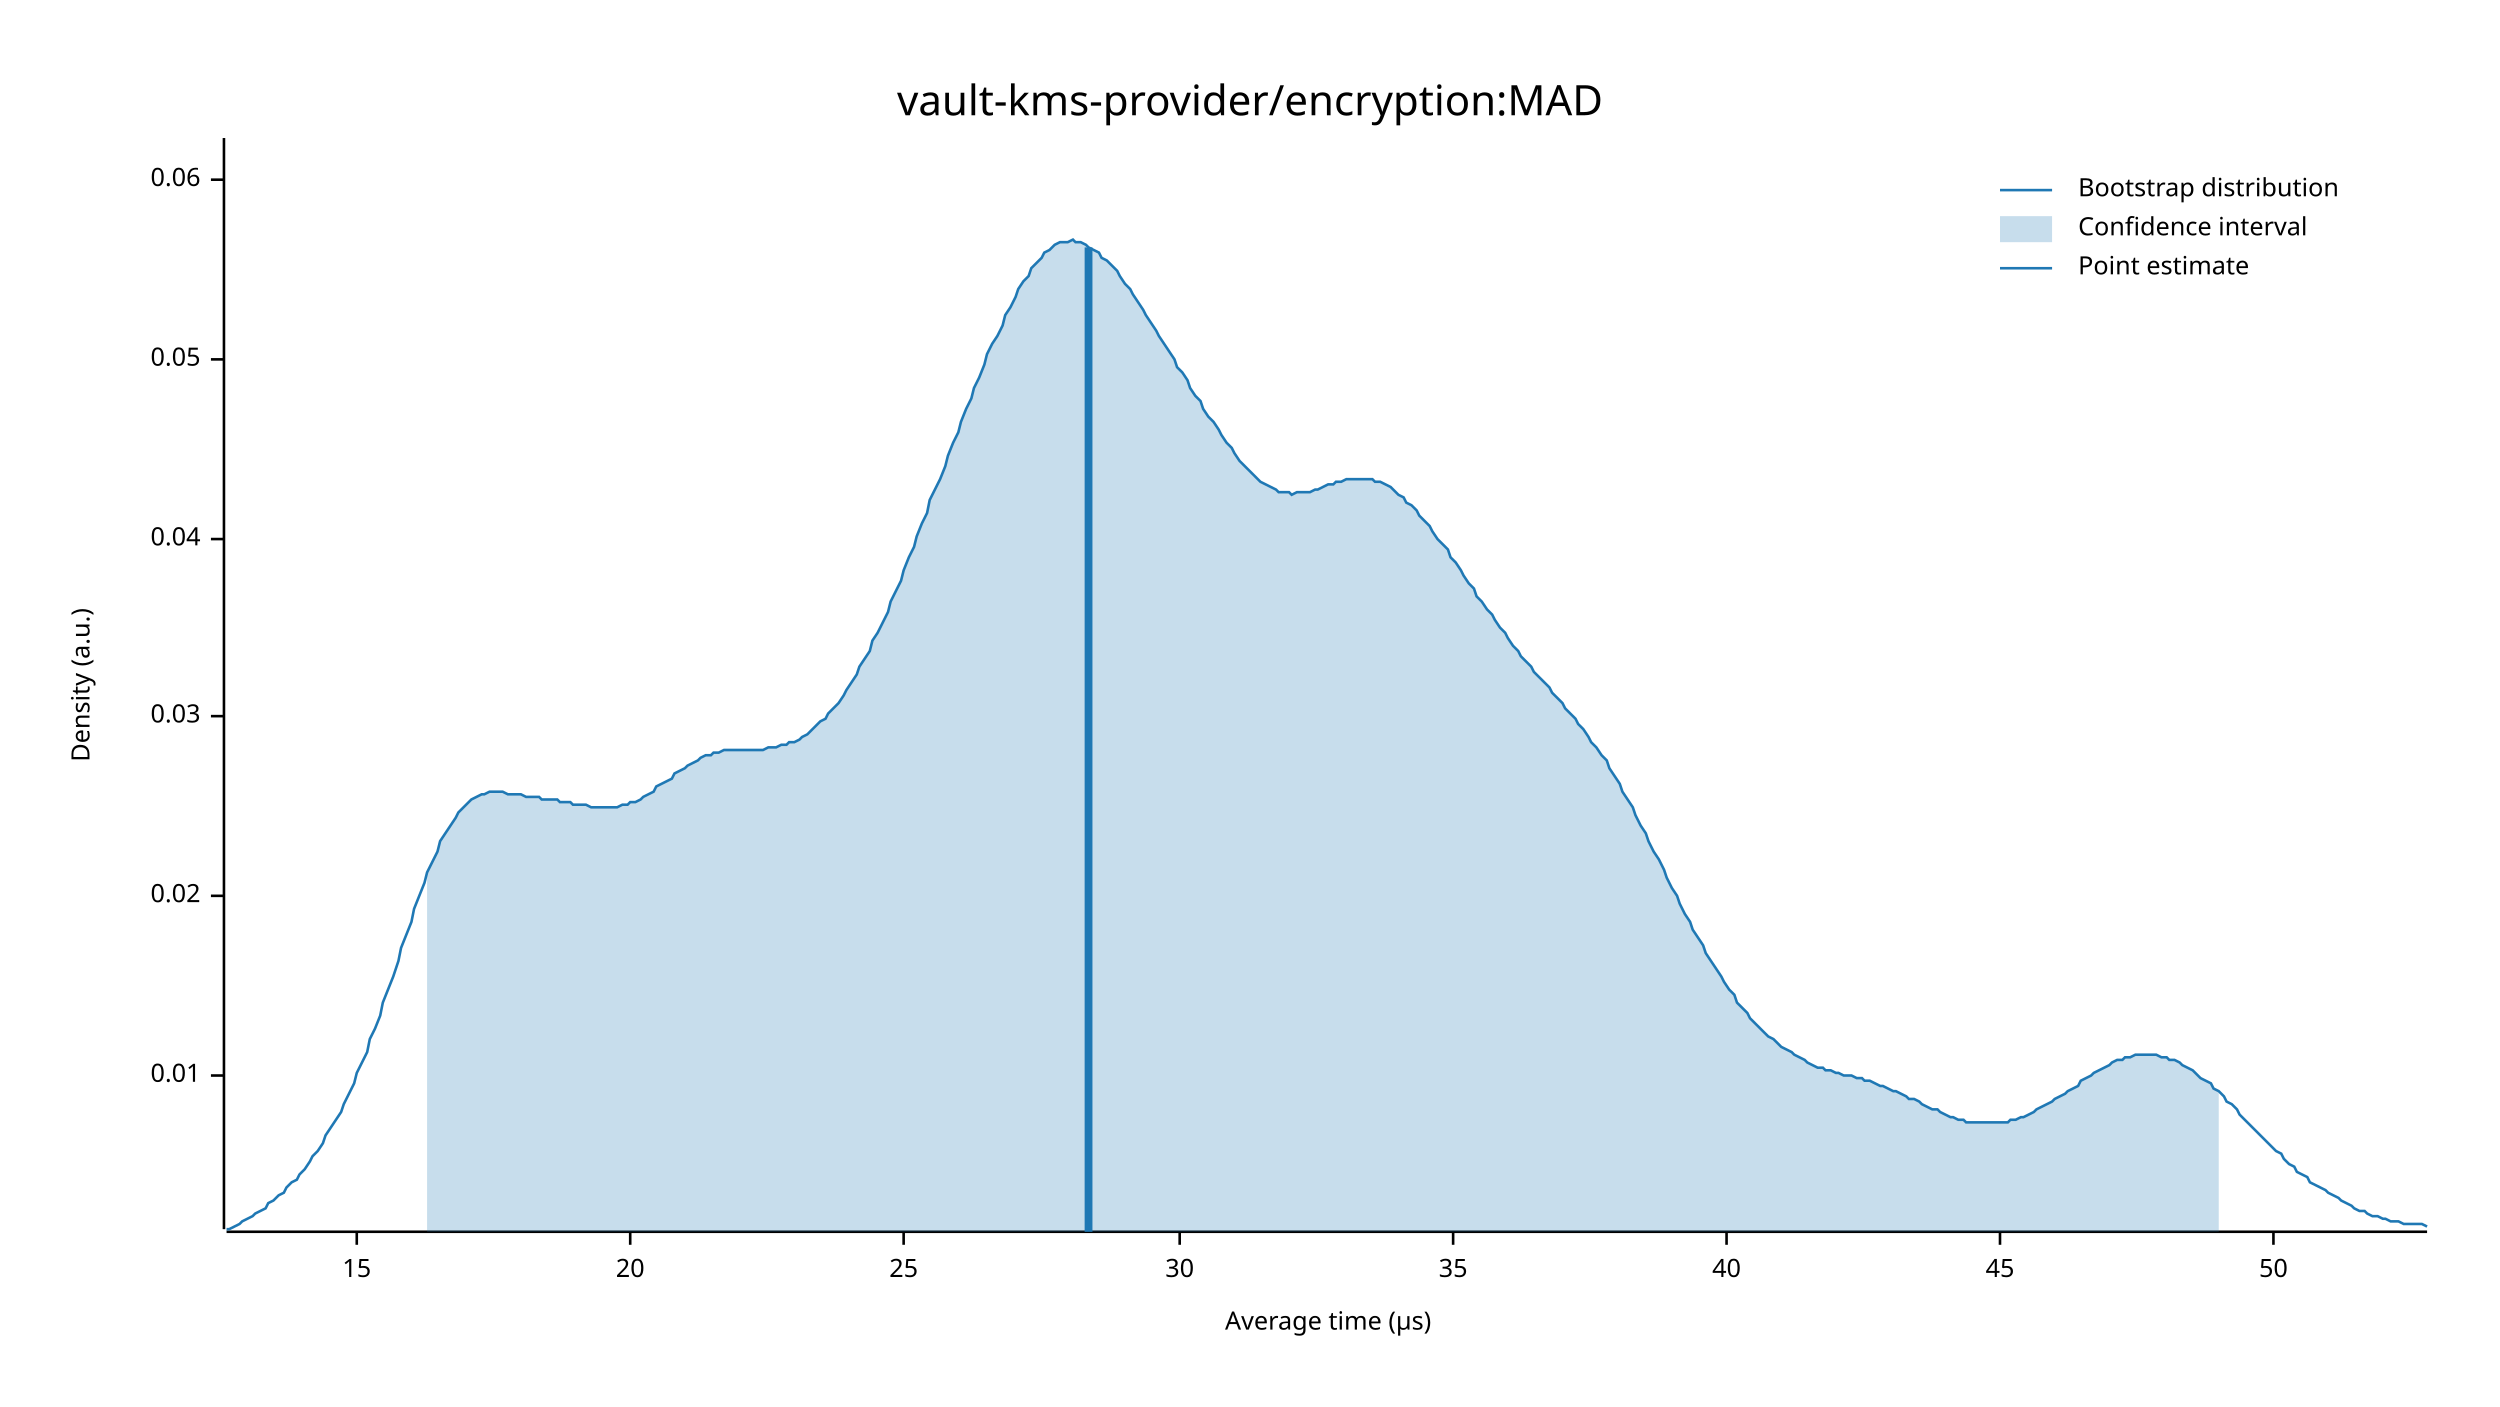
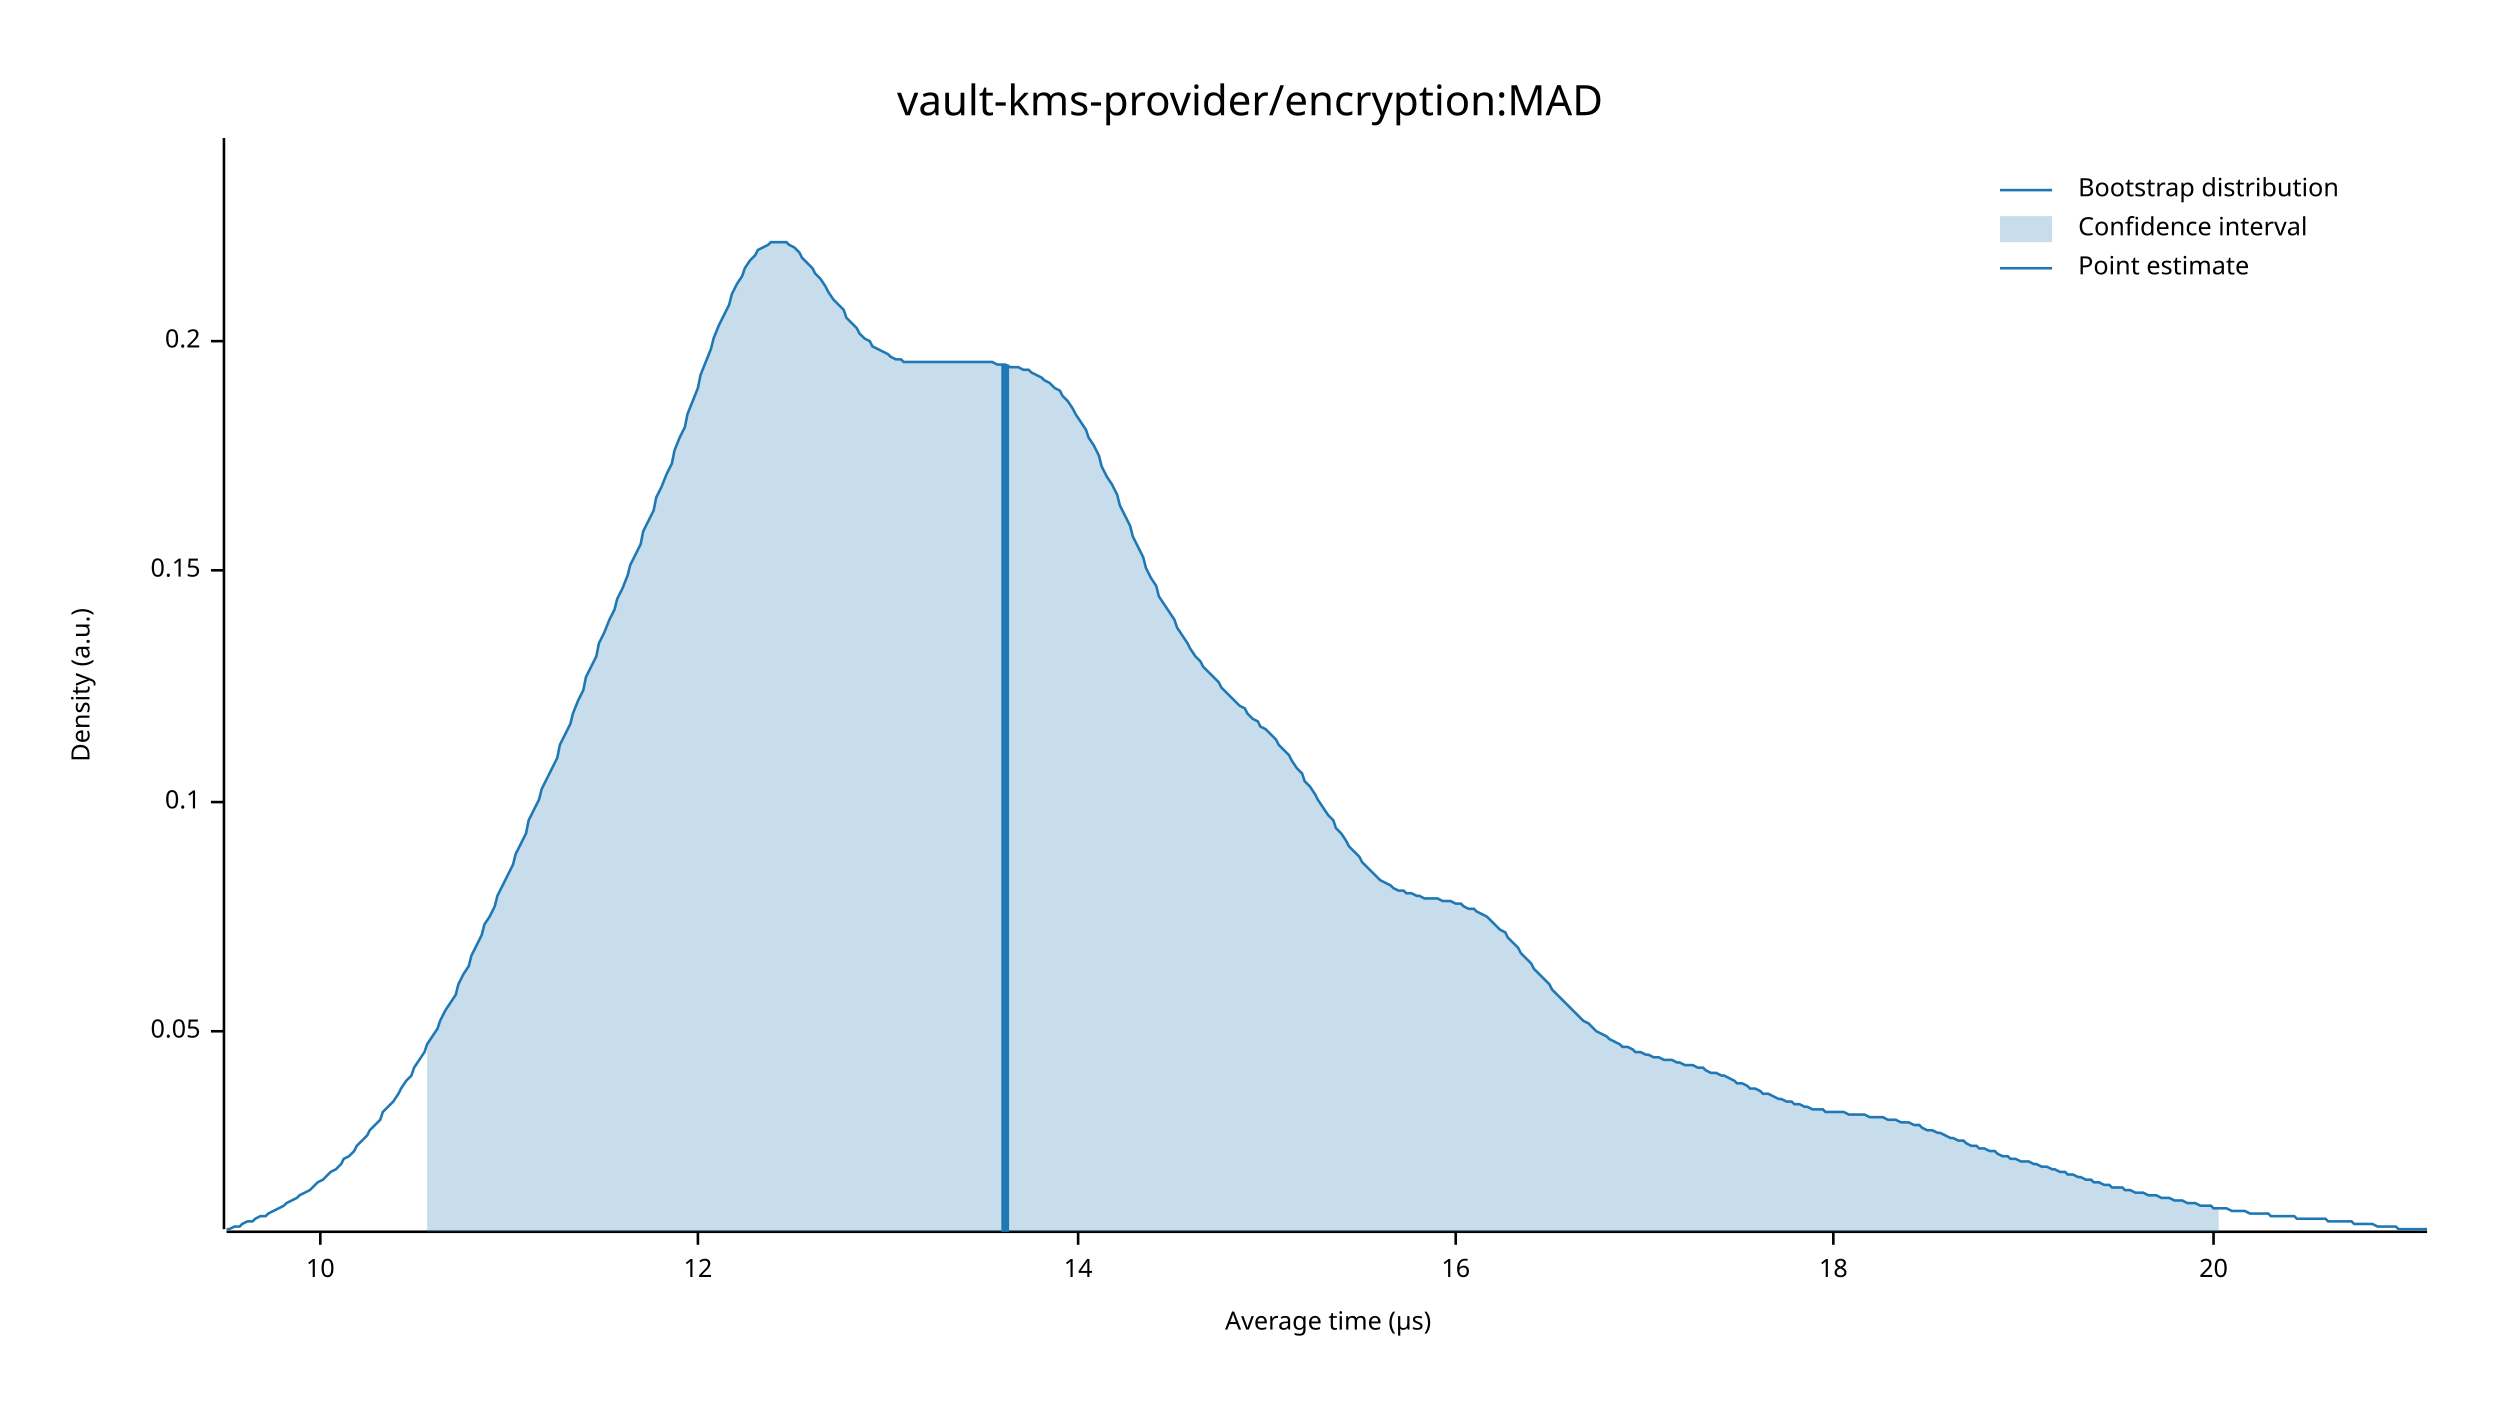
<svg xmlns="http://www.w3.org/2000/svg" width="960" height="540" viewBox="0 0 960 540">
  <text x="480" y="32" dy="0.76em" text-anchor="middle" font-family="sans-serif" font-size="16.129" opacity="1" fill="#000000">
vault-kms-provider/encryption:MAD
</text>
  <text x="27" y="263" dy="0.76em" text-anchor="middle" font-family="sans-serif" font-size="9.677" opacity="1" fill="#000000" transform="rotate(270, 27, 263)">
Density (a.u.)
</text>
  <text x="510" y="513" dy="-0.5ex" text-anchor="middle" font-family="sans-serif" font-size="9.677" opacity="1" fill="#000000">
Average time (µs)
</text>
  <polyline fill="none" opacity="1" stroke="#000000" stroke-width="1" points="86,53 86,472 " />
-   <text x="77" y="413" dy="0.5ex" text-anchor="end" font-family="sans-serif" font-size="9.677" opacity="1" fill="#000000">
- 0.01
- </text>
-   <polyline fill="none" opacity="1" stroke="#000000" stroke-width="1" points="81,413 86,413 " />
-   <text x="77" y="344" dy="0.5ex" text-anchor="end" font-family="sans-serif" font-size="9.677" opacity="1" fill="#000000">
- 0.02
- </text>
-   <polyline fill="none" opacity="1" stroke="#000000" stroke-width="1" points="81,344 86,344 " />
-   <text x="77" y="275" dy="0.5ex" text-anchor="end" font-family="sans-serif" font-size="9.677" opacity="1" fill="#000000">
- 0.03
- </text>
-   <polyline fill="none" opacity="1" stroke="#000000" stroke-width="1" points="81,275 86,275 " />
-   <text x="77" y="207" dy="0.5ex" text-anchor="end" font-family="sans-serif" font-size="9.677" opacity="1" fill="#000000">
- 0.04
- </text>
-   <polyline fill="none" opacity="1" stroke="#000000" stroke-width="1" points="81,207 86,207 " />
-   <text x="77" y="138" dy="0.5ex" text-anchor="end" font-family="sans-serif" font-size="9.677" opacity="1" fill="#000000">
+   <text x="77" y="396" dy="0.5ex" text-anchor="end" font-family="sans-serif" font-size="9.677" opacity="1" fill="#000000">
0.05
</text>
-   <polyline fill="none" opacity="1" stroke="#000000" stroke-width="1" points="81,138 86,138 " />
-   <text x="77" y="69" dy="0.5ex" text-anchor="end" font-family="sans-serif" font-size="9.677" opacity="1" fill="#000000">
- 0.06
+   <polyline fill="none" opacity="1" stroke="#000000" stroke-width="1" points="81,396 86,396 " />
+   <text x="77" y="308" dy="0.5ex" text-anchor="end" font-family="sans-serif" font-size="9.677" opacity="1" fill="#000000">
+ 0.1
</text>
-   <polyline fill="none" opacity="1" stroke="#000000" stroke-width="1" points="81,69 86,69 " />
+   <polyline fill="none" opacity="1" stroke="#000000" stroke-width="1" points="81,308 86,308 " />
+   <text x="77" y="219" dy="0.5ex" text-anchor="end" font-family="sans-serif" font-size="9.677" opacity="1" fill="#000000">
+ 0.15
+ </text>
+   <polyline fill="none" opacity="1" stroke="#000000" stroke-width="1" points="81,219 86,219 " />
+   <text x="77" y="131" dy="0.5ex" text-anchor="end" font-family="sans-serif" font-size="9.677" opacity="1" fill="#000000">
+ 0.2
+ </text>
+   <polyline fill="none" opacity="1" stroke="#000000" stroke-width="1" points="81,131 86,131 " />
  <polyline fill="none" opacity="1" stroke="#000000" stroke-width="1" points="87,473 932,473 " />
-   <text x="137" y="483" dy="0.76em" text-anchor="middle" font-family="sans-serif" font-size="9.677" opacity="1" fill="#000000">
- 15
+   <text x="123" y="483" dy="0.76em" text-anchor="middle" font-family="sans-serif" font-size="9.677" opacity="1" fill="#000000">
+ 10
</text>
-   <polyline fill="none" opacity="1" stroke="#000000" stroke-width="1" points="137,473 137,478 " />
-   <text x="242" y="483" dy="0.76em" text-anchor="middle" font-family="sans-serif" font-size="9.677" opacity="1" fill="#000000">
+   <polyline fill="none" opacity="1" stroke="#000000" stroke-width="1" points="123,473 123,478 " />
+   <text x="268" y="483" dy="0.76em" text-anchor="middle" font-family="sans-serif" font-size="9.677" opacity="1" fill="#000000">
+ 12
+ </text>
+   <polyline fill="none" opacity="1" stroke="#000000" stroke-width="1" points="268,473 268,478 " />
+   <text x="414" y="483" dy="0.76em" text-anchor="middle" font-family="sans-serif" font-size="9.677" opacity="1" fill="#000000">
+ 14
+ </text>
+   <polyline fill="none" opacity="1" stroke="#000000" stroke-width="1" points="414,473 414,478 " />
+   <text x="559" y="483" dy="0.76em" text-anchor="middle" font-family="sans-serif" font-size="9.677" opacity="1" fill="#000000">
+ 16
+ </text>
+   <polyline fill="none" opacity="1" stroke="#000000" stroke-width="1" points="559,473 559,478 " />
+   <text x="704" y="483" dy="0.76em" text-anchor="middle" font-family="sans-serif" font-size="9.677" opacity="1" fill="#000000">
+ 18
+ </text>
+   <polyline fill="none" opacity="1" stroke="#000000" stroke-width="1" points="704,473 704,478 " />
+   <text x="850" y="483" dy="0.76em" text-anchor="middle" font-family="sans-serif" font-size="9.677" opacity="1" fill="#000000">
20
</text>
-   <polyline fill="none" opacity="1" stroke="#000000" stroke-width="1" points="242,473 242,478 " />
-   <text x="347" y="483" dy="0.76em" text-anchor="middle" font-family="sans-serif" font-size="9.677" opacity="1" fill="#000000">
- 25
- </text>
-   <polyline fill="none" opacity="1" stroke="#000000" stroke-width="1" points="347,473 347,478 " />
-   <text x="453" y="483" dy="0.76em" text-anchor="middle" font-family="sans-serif" font-size="9.677" opacity="1" fill="#000000">
- 30
- </text>
-   <polyline fill="none" opacity="1" stroke="#000000" stroke-width="1" points="453,473 453,478 " />
-   <text x="558" y="483" dy="0.76em" text-anchor="middle" font-family="sans-serif" font-size="9.677" opacity="1" fill="#000000">
- 35
- </text>
-   <polyline fill="none" opacity="1" stroke="#000000" stroke-width="1" points="558,473 558,478 " />
-   <text x="663" y="483" dy="0.76em" text-anchor="middle" font-family="sans-serif" font-size="9.677" opacity="1" fill="#000000">
- 40
- </text>
-   <polyline fill="none" opacity="1" stroke="#000000" stroke-width="1" points="663,473 663,478 " />
-   <text x="768" y="483" dy="0.76em" text-anchor="middle" font-family="sans-serif" font-size="9.677" opacity="1" fill="#000000">
- 45
- </text>
-   <polyline fill="none" opacity="1" stroke="#000000" stroke-width="1" points="768,473 768,478 " />
-   <text x="873" y="483" dy="0.76em" text-anchor="middle" font-family="sans-serif" font-size="9.677" opacity="1" fill="#000000">
- 50
- </text>
-   <polyline fill="none" opacity="1" stroke="#000000" stroke-width="1" points="873,473 873,478 " />
-   <polyline fill="none" opacity="1" stroke="#1F78B4" stroke-width="1" points="87,472 88,472 90,471 92,470 93,469 95,468 97,467 98,466 100,465 102,464 103,462 105,461 107,459 109,458 110,456 112,454 114,453 115,451 117,449 119,446 120,444 122,442 124,439 125,436 127,433 129,430 131,427 132,424 134,420 136,416 137,412 139,408 141,404 142,399 144,395 146,390 147,385 149,380 151,375 153,369 154,364 156,359 158,354 159,349 161,344 163,339 164,335 166,331 168,327 169,323 171,320 173,317 175,314 176,312 178,310 180,308 181,307 183,306 185,305 186,305 188,304 190,304 191,304 193,304 195,305 197,305 198,305 200,305 202,306 203,306 205,306 207,306 208,307 210,307 212,307 214,307 215,308 217,308 219,308 220,309 222,309 224,309 225,309 227,310 229,310 230,310 232,310 234,310 236,310 237,310 239,309 241,309 242,308 244,308 246,307 247,306 249,305 251,304 252,302 254,301 256,300 258,299 259,297 261,296 263,295 264,294 266,293 268,292 269,291 271,290 273,290 274,289 276,289 278,288 280,288 281,288 283,288 285,288 286,288 288,288 290,288 291,288 293,288 295,287 296,287 298,287 300,286 302,286 303,285 305,285 307,284 308,283 310,282 312,280 313,279 315,277 317,276 318,274 320,272 322,270 324,267 325,265 327,262 329,259 330,256 332,253 334,250 335,246 337,243 339,239 341,235 342,231 344,227 346,223 347,219 349,214 351,210 352,206 354,201 356,197 357,192 359,188 361,184 363,179 364,175 366,170 368,166 369,162 371,157 373,153 374,149 376,145 378,140 379,136 381,132 383,129 385,125 386,121 388,118 390,114 391,111 393,108 395,106 396,103 398,101 400,99 401,97 403,96 405,94 407,93 408,93 410,93 412,92 413,93 415,93 417,94 418,95 420,96 422,97 423,99 425,100 427,102 429,104 430,106 432,109 434,111 435,113 437,116 439,119 440,121 442,124 444,127 445,129 447,132 449,135 451,138 452,141 454,143 456,146 457,149 459,152 461,154 462,157 464,160 466,162 468,165 469,167 471,170 473,172 474,174 476,177 478,179 479,180 481,182 483,184 484,185 486,186 488,187 490,188 491,189 493,189 495,189 496,190 498,189 500,189 501,189 503,189 505,188 506,188 508,187 510,186 512,186 513,185 515,185 517,184 518,184 520,184 522,184 523,184 525,184 527,184 528,185 530,185 532,186 534,187 535,188 537,190 539,191 540,193 542,194 544,196 545,198 547,200 549,202 550,204 552,207 554,209 556,211 557,214 559,216 561,219 562,221 564,224 566,226 567,229 569,231 571,234 573,236 574,238 576,241 578,243 579,245 581,248 583,250 584,252 586,254 588,256 589,258 591,260 593,262 595,264 596,266 598,268 600,270 601,272 603,274 605,276 606,278 608,280 610,283 611,285 613,287 615,290 617,292 618,295 620,298 622,301 623,304 625,307 627,310 628,313 630,317 632,320 633,323 635,327 637,330 639,334 640,337 642,341 644,344 645,347 647,351 649,354 650,357 652,360 654,363 655,366 657,369 659,372 661,375 662,377 664,380 666,382 667,385 669,387 671,389 672,391 674,393 676,395 677,396 679,398 681,399 683,401 684,402 686,403 688,404 689,405 691,406 693,407 694,408 696,409 698,410 700,410 701,411 703,411 705,412 706,412 708,413 710,413 711,413 713,414 715,414 716,415 718,415 720,416 722,417 723,417 725,418 727,419 728,419 730,420 732,421 733,422 735,422 737,423 738,424 740,425 742,426 744,426 745,427 747,428 749,429 750,429 752,430 754,430 755,431 757,431 759,431 760,431 762,431 764,431 766,431 767,431 769,431 771,431 772,430 774,430 776,429 777,429 779,428 781,427 782,426 784,425 786,424 788,423 789,422 791,421 793,420 794,419 796,418 798,417 799,415 801,414 803,413 804,412 806,411 808,410 810,409 811,408 813,407 815,407 816,406 818,406 820,405 821,405 823,405 825,405 827,405 828,405 830,406 832,406 833,407 835,407 837,408 838,409 840,410 842,411 843,412 845,414 847,415 849,416 850,418 852,419 854,421 855,423 857,424 859,426 860,428 862,430 864,432 865,433 867,435 869,437 871,439 872,440 874,442 876,443 877,445 879,447 881,448 882,450 884,451 886,452 887,454 889,455 891,456 893,457 894,458 896,459 898,460 899,461 901,462 903,463 904,464 906,465 908,465 909,466 911,467 913,467 915,468 916,468 918,469 920,469 921,469 923,470 925,470 926,470 928,470 930,470 932,471 " />
-   <polygon opacity="0.25" fill="#1F78B4" points="164,335 166,331 168,327 169,323 171,320 173,317 175,314 176,312 178,310 180,308 181,307 183,306 185,305 186,305 188,304 190,304 191,304 193,304 195,305 197,305 198,305 200,305 202,306 203,306 205,306 207,306 208,307 210,307 212,307 214,307 215,308 217,308 219,308 220,309 222,309 224,309 225,309 227,310 229,310 230,310 232,310 234,310 236,310 237,310 239,309 241,309 242,308 244,308 246,307 247,306 249,305 251,304 252,302 254,301 256,300 258,299 259,297 261,296 263,295 264,294 266,293 268,292 269,291 271,290 273,290 274,289 276,289 278,288 280,288 281,288 283,288 285,288 286,288 288,288 290,288 291,288 293,288 295,287 296,287 298,287 300,286 302,286 303,285 305,285 307,284 308,283 310,282 312,280 313,279 315,277 317,276 318,274 320,272 322,270 324,267 325,265 327,262 329,259 330,256 332,253 334,250 335,246 337,243 339,239 341,235 342,231 344,227 346,223 347,219 349,214 351,210 352,206 354,201 356,197 357,192 359,188 361,184 363,179 364,175 366,170 368,166 369,162 371,157 373,153 374,149 376,145 378,140 379,136 381,132 383,129 385,125 386,121 388,118 390,114 391,111 393,108 395,106 396,103 398,101 400,99 401,97 403,96 405,94 407,93 408,93 410,93 412,92 413,93 415,93 417,94 418,95 420,96 422,97 423,99 425,100 427,102 429,104 430,106 432,109 434,111 435,113 437,116 439,119 440,121 442,124 444,127 445,129 447,132 449,135 451,138 452,141 454,143 456,146 457,149 459,152 461,154 462,157 464,160 466,162 468,165 469,167 471,170 473,172 474,174 476,177 478,179 479,180 481,182 483,184 484,185 486,186 488,187 490,188 491,189 493,189 495,189 496,190 498,189 500,189 501,189 503,189 505,188 506,188 508,187 510,186 512,186 513,185 515,185 517,184 518,184 520,184 522,184 523,184 525,184 527,184 528,185 530,185 532,186 534,187 535,188 537,190 539,191 540,193 542,194 544,196 545,198 547,200 549,202 550,204 552,207 554,209 556,211 557,214 559,216 561,219 562,221 564,224 566,226 567,229 569,231 571,234 573,236 574,238 576,241 578,243 579,245 581,248 583,250 584,252 586,254 588,256 589,258 591,260 593,262 595,264 596,266 598,268 600,270 601,272 603,274 605,276 606,278 608,280 610,283 611,285 613,287 615,290 617,292 618,295 620,298 622,301 623,304 625,307 627,310 628,313 630,317 632,320 633,323 635,327 637,330 639,334 640,337 642,341 644,344 645,347 647,351 649,354 650,357 652,360 654,363 655,366 657,369 659,372 661,375 662,377 664,380 666,382 667,385 669,387 671,389 672,391 674,393 676,395 677,396 679,398 681,399 683,401 684,402 686,403 688,404 689,405 691,406 693,407 694,408 696,409 698,410 700,410 701,411 703,411 705,412 706,412 708,413 710,413 711,413 713,414 715,414 716,415 718,415 720,416 722,417 723,417 725,418 727,419 728,419 730,420 732,421 733,422 735,422 737,423 738,424 740,425 742,426 744,426 745,427 747,428 749,429 750,429 752,430 754,430 755,431 757,431 759,431 760,431 762,431 764,431 766,431 767,431 769,431 771,431 772,430 774,430 776,429 777,429 779,428 781,427 782,426 784,425 786,424 788,423 789,422 791,421 793,420 794,419 796,418 798,417 799,415 801,414 803,413 804,412 806,411 808,410 810,409 811,408 813,407 815,407 816,406 818,406 820,405 821,405 823,405 825,405 827,405 828,405 830,406 832,406 833,407 835,407 837,408 838,409 840,410 842,411 843,412 845,414 847,415 849,416 850,418 852,419 852,473 164,473 " />
-   <polyline fill="none" opacity="1" stroke="#1F78B4" stroke-width="3" points="418,473 418,95 " />
+   <polyline fill="none" opacity="1" stroke="#000000" stroke-width="1" points="850,473 850,478 " />
+   <polyline fill="none" opacity="1" stroke="#1F78B4" stroke-width="1" points="87,472 88,472 90,471 92,471 93,470 95,469 97,469 98,468 100,467 102,467 103,466 105,465 107,464 109,463 110,462 112,461 114,460 115,459 117,458 119,457 120,456 122,454 124,453 125,452 127,450 129,449 131,447 132,445 134,444 136,442 137,440 139,438 141,436 142,434 144,432 146,430 147,427 149,425 151,423 153,420 154,418 156,415 158,413 159,410 161,407 163,404 164,401 166,398 168,395 169,392 171,388 173,385 175,382 176,378 178,374 180,371 181,367 183,363 185,359 186,355 188,352 190,348 191,344 193,340 195,336 197,332 198,328 200,324 202,320 203,315 205,311 207,307 208,303 210,299 212,295 214,291 215,286 217,282 219,278 220,274 222,269 224,265 225,260 227,256 229,252 230,247 232,243 234,238 236,234 237,230 239,226 241,221 242,217 244,213 246,209 247,204 249,200 251,196 252,191 254,187 256,182 258,178 259,173 261,168 263,164 264,159 266,154 268,149 269,144 271,139 273,134 274,130 276,125 278,121 280,117 281,113 283,109 285,106 286,103 288,100 290,98 291,96 293,95 295,94 296,93 298,93 300,93 302,93 303,94 305,95 307,97 308,99 310,101 312,103 313,105 315,107 317,110 318,112 320,115 322,117 324,119 325,122 327,124 329,126 330,128 332,130 334,131 335,133 337,134 339,135 341,136 342,137 344,138 346,138 347,139 349,139 351,139 352,139 354,139 356,139 357,139 359,139 361,139 363,139 364,139 366,139 368,139 369,139 371,139 373,139 374,139 376,139 378,139 379,139 381,139 383,140 385,140 386,140 388,141 390,141 391,141 393,142 395,142 396,143 398,144 400,145 401,146 403,147 405,149 407,150 408,152 410,154 412,157 413,159 415,162 417,165 418,168 420,171 422,175 423,179 425,183 427,186 429,190 430,194 432,198 434,202 435,206 437,210 439,214 440,218 442,222 444,225 445,229 447,232 449,235 451,238 452,241 454,244 456,247 457,249 459,252 461,254 462,256 464,258 466,260 468,262 469,264 471,266 473,268 474,269 476,271 478,272 479,274 481,276 483,277 484,279 486,280 488,282 490,284 491,286 493,288 495,290 496,292 498,295 500,297 501,300 503,302 505,305 506,307 508,310 510,313 512,315 513,318 515,320 517,323 518,325 520,327 522,329 523,331 525,333 527,335 528,336 530,338 532,339 534,340 535,341 537,342 539,342 540,343 542,343 544,344 545,344 547,345 549,345 550,345 552,345 554,346 556,346 557,346 559,347 561,347 562,348 564,349 566,349 567,350 569,351 571,352 573,354 574,355 576,357 578,358 579,360 581,362 583,364 584,366 586,368 588,370 589,372 591,374 593,376 595,378 596,380 598,382 600,384 601,385 603,387 605,389 606,390 608,392 610,393 611,394 613,396 615,397 617,398 618,399 620,400 622,401 623,402 625,402 627,403 628,404 630,404 632,405 633,405 635,406 637,406 639,407 640,407 642,407 644,408 645,408 647,409 649,409 650,409 652,410 654,410 655,411 657,412 659,412 661,413 662,413 664,414 666,415 667,416 669,416 671,417 672,418 674,418 676,419 677,420 679,420 681,421 683,422 684,422 686,423 688,423 689,424 691,424 693,425 694,425 696,426 698,426 700,426 701,427 703,427 705,427 706,427 708,427 710,428 711,428 713,428 715,428 716,428 718,429 720,429 722,429 723,429 725,430 727,430 728,430 730,431 732,431 733,431 735,432 737,432 738,433 740,434 742,434 744,435 745,435 747,436 749,437 750,437 752,438 754,438 755,439 757,440 759,440 760,441 762,441 764,442 766,442 767,443 769,444 771,444 772,445 774,445 776,446 777,446 779,446 781,447 782,447 784,448 786,448 788,449 789,449 791,450 793,450 794,451 796,451 798,452 799,452 801,453 803,453 804,454 806,454 808,455 810,455 811,456 813,456 815,456 816,457 818,457 820,458 821,458 823,458 825,459 827,459 828,459 830,460 832,460 833,460 835,461 837,461 838,461 840,462 842,462 843,462 845,463 847,463 849,463 850,464 852,464 854,464 855,464 857,465 859,465 860,465 862,465 864,466 865,466 867,466 869,466 871,466 872,467 874,467 876,467 877,467 879,467 881,467 882,468 884,468 886,468 887,468 889,468 891,468 893,468 894,469 896,469 898,469 899,469 901,469 903,469 904,470 906,470 908,470 909,470 911,470 913,471 915,471 916,471 918,471 920,471 921,472 923,472 925,472 926,472 928,472 930,472 932,472 " />
+   <polygon opacity="0.25" fill="#1F78B4" points="164,401 166,398 168,395 169,392 171,388 173,385 175,382 176,378 178,374 180,371 181,367 183,363 185,359 186,355 188,352 190,348 191,344 193,340 195,336 197,332 198,328 200,324 202,320 203,315 205,311 207,307 208,303 210,299 212,295 214,291 215,286 217,282 219,278 220,274 222,269 224,265 225,260 227,256 229,252 230,247 232,243 234,238 236,234 237,230 239,226 241,221 242,217 244,213 246,209 247,204 249,200 251,196 252,191 254,187 256,182 258,178 259,173 261,168 263,164 264,159 266,154 268,149 269,144 271,139 273,134 274,130 276,125 278,121 280,117 281,113 283,109 285,106 286,103 288,100 290,98 291,96 293,95 295,94 296,93 298,93 300,93 302,93 303,94 305,95 307,97 308,99 310,101 312,103 313,105 315,107 317,110 318,112 320,115 322,117 324,119 325,122 327,124 329,126 330,128 332,130 334,131 335,133 337,134 339,135 341,136 342,137 344,138 346,138 347,139 349,139 351,139 352,139 354,139 356,139 357,139 359,139 361,139 363,139 364,139 366,139 368,139 369,139 371,139 373,139 374,139 376,139 378,139 379,139 381,139 383,140 385,140 386,140 388,141 390,141 391,141 393,142 395,142 396,143 398,144 400,145 401,146 403,147 405,149 407,150 408,152 410,154 412,157 413,159 415,162 417,165 418,168 420,171 422,175 423,179 425,183 427,186 429,190 430,194 432,198 434,202 435,206 437,210 439,214 440,218 442,222 444,225 445,229 447,232 449,235 451,238 452,241 454,244 456,247 457,249 459,252 461,254 462,256 464,258 466,260 468,262 469,264 471,266 473,268 474,269 476,271 478,272 479,274 481,276 483,277 484,279 486,280 488,282 490,284 491,286 493,288 495,290 496,292 498,295 500,297 501,300 503,302 505,305 506,307 508,310 510,313 512,315 513,318 515,320 517,323 518,325 520,327 522,329 523,331 525,333 527,335 528,336 530,338 532,339 534,340 535,341 537,342 539,342 540,343 542,343 544,344 545,344 547,345 549,345 550,345 552,345 554,346 556,346 557,346 559,347 561,347 562,348 564,349 566,349 567,350 569,351 571,352 573,354 574,355 576,357 578,358 579,360 581,362 583,364 584,366 586,368 588,370 589,372 591,374 593,376 595,378 596,380 598,382 600,384 601,385 603,387 605,389 606,390 608,392 610,393 611,394 613,396 615,397 617,398 618,399 620,400 622,401 623,402 625,402 627,403 628,404 630,404 632,405 633,405 635,406 637,406 639,407 640,407 642,407 644,408 645,408 647,409 649,409 650,409 652,410 654,410 655,411 657,412 659,412 661,413 662,413 664,414 666,415 667,416 669,416 671,417 672,418 674,418 676,419 677,420 679,420 681,421 683,422 684,422 686,423 688,423 689,424 691,424 693,425 694,425 696,426 698,426 700,426 701,427 703,427 705,427 706,427 708,427 710,428 711,428 713,428 715,428 716,428 718,429 720,429 722,429 723,429 725,430 727,430 728,430 730,431 732,431 733,431 735,432 737,432 738,433 740,434 742,434 744,435 745,435 747,436 749,437 750,437 752,438 754,438 755,439 757,440 759,440 760,441 762,441 764,442 766,442 767,443 769,444 771,444 772,445 774,445 776,446 777,446 779,446 781,447 782,447 784,448 786,448 788,449 789,449 791,450 793,450 794,451 796,451 798,452 799,452 801,453 803,453 804,454 806,454 808,455 810,455 811,456 813,456 815,456 816,457 818,457 820,458 821,458 823,458 825,459 827,459 828,459 830,460 832,460 833,460 835,461 837,461 838,461 840,462 842,462 843,462 845,463 847,463 849,463 850,464 852,464 852,473 164,473 " />
+   <polyline fill="none" opacity="1" stroke="#1F78B4" stroke-width="3" points="386,473 386,140 " />
  <text x="798" y="68" dy="0.76em" text-anchor="start" font-family="sans-serif" font-size="9.677" opacity="1" fill="#000000">
Bootstrap distribution
</text>
  <text x="798" y="83" dy="0.76em" text-anchor="start" font-family="sans-serif" font-size="9.677" opacity="1" fill="#000000">
Confidence interval
</text>
  <text x="798" y="98" dy="0.76em" text-anchor="start" font-family="sans-serif" font-size="9.677" opacity="1" fill="#000000">
Point estimate
</text>
  <polyline fill="none" opacity="1" stroke="#1F78B4" stroke-width="1" points="768,73 788,73 " />
  <rect x="768" y="83" width="20" height="10" opacity="0.25" fill="#1F78B4" stroke="none" />
  <polyline fill="none" opacity="1" stroke="#1F78B4" stroke-width="1" points="768,103 788,103 " />
</svg>
